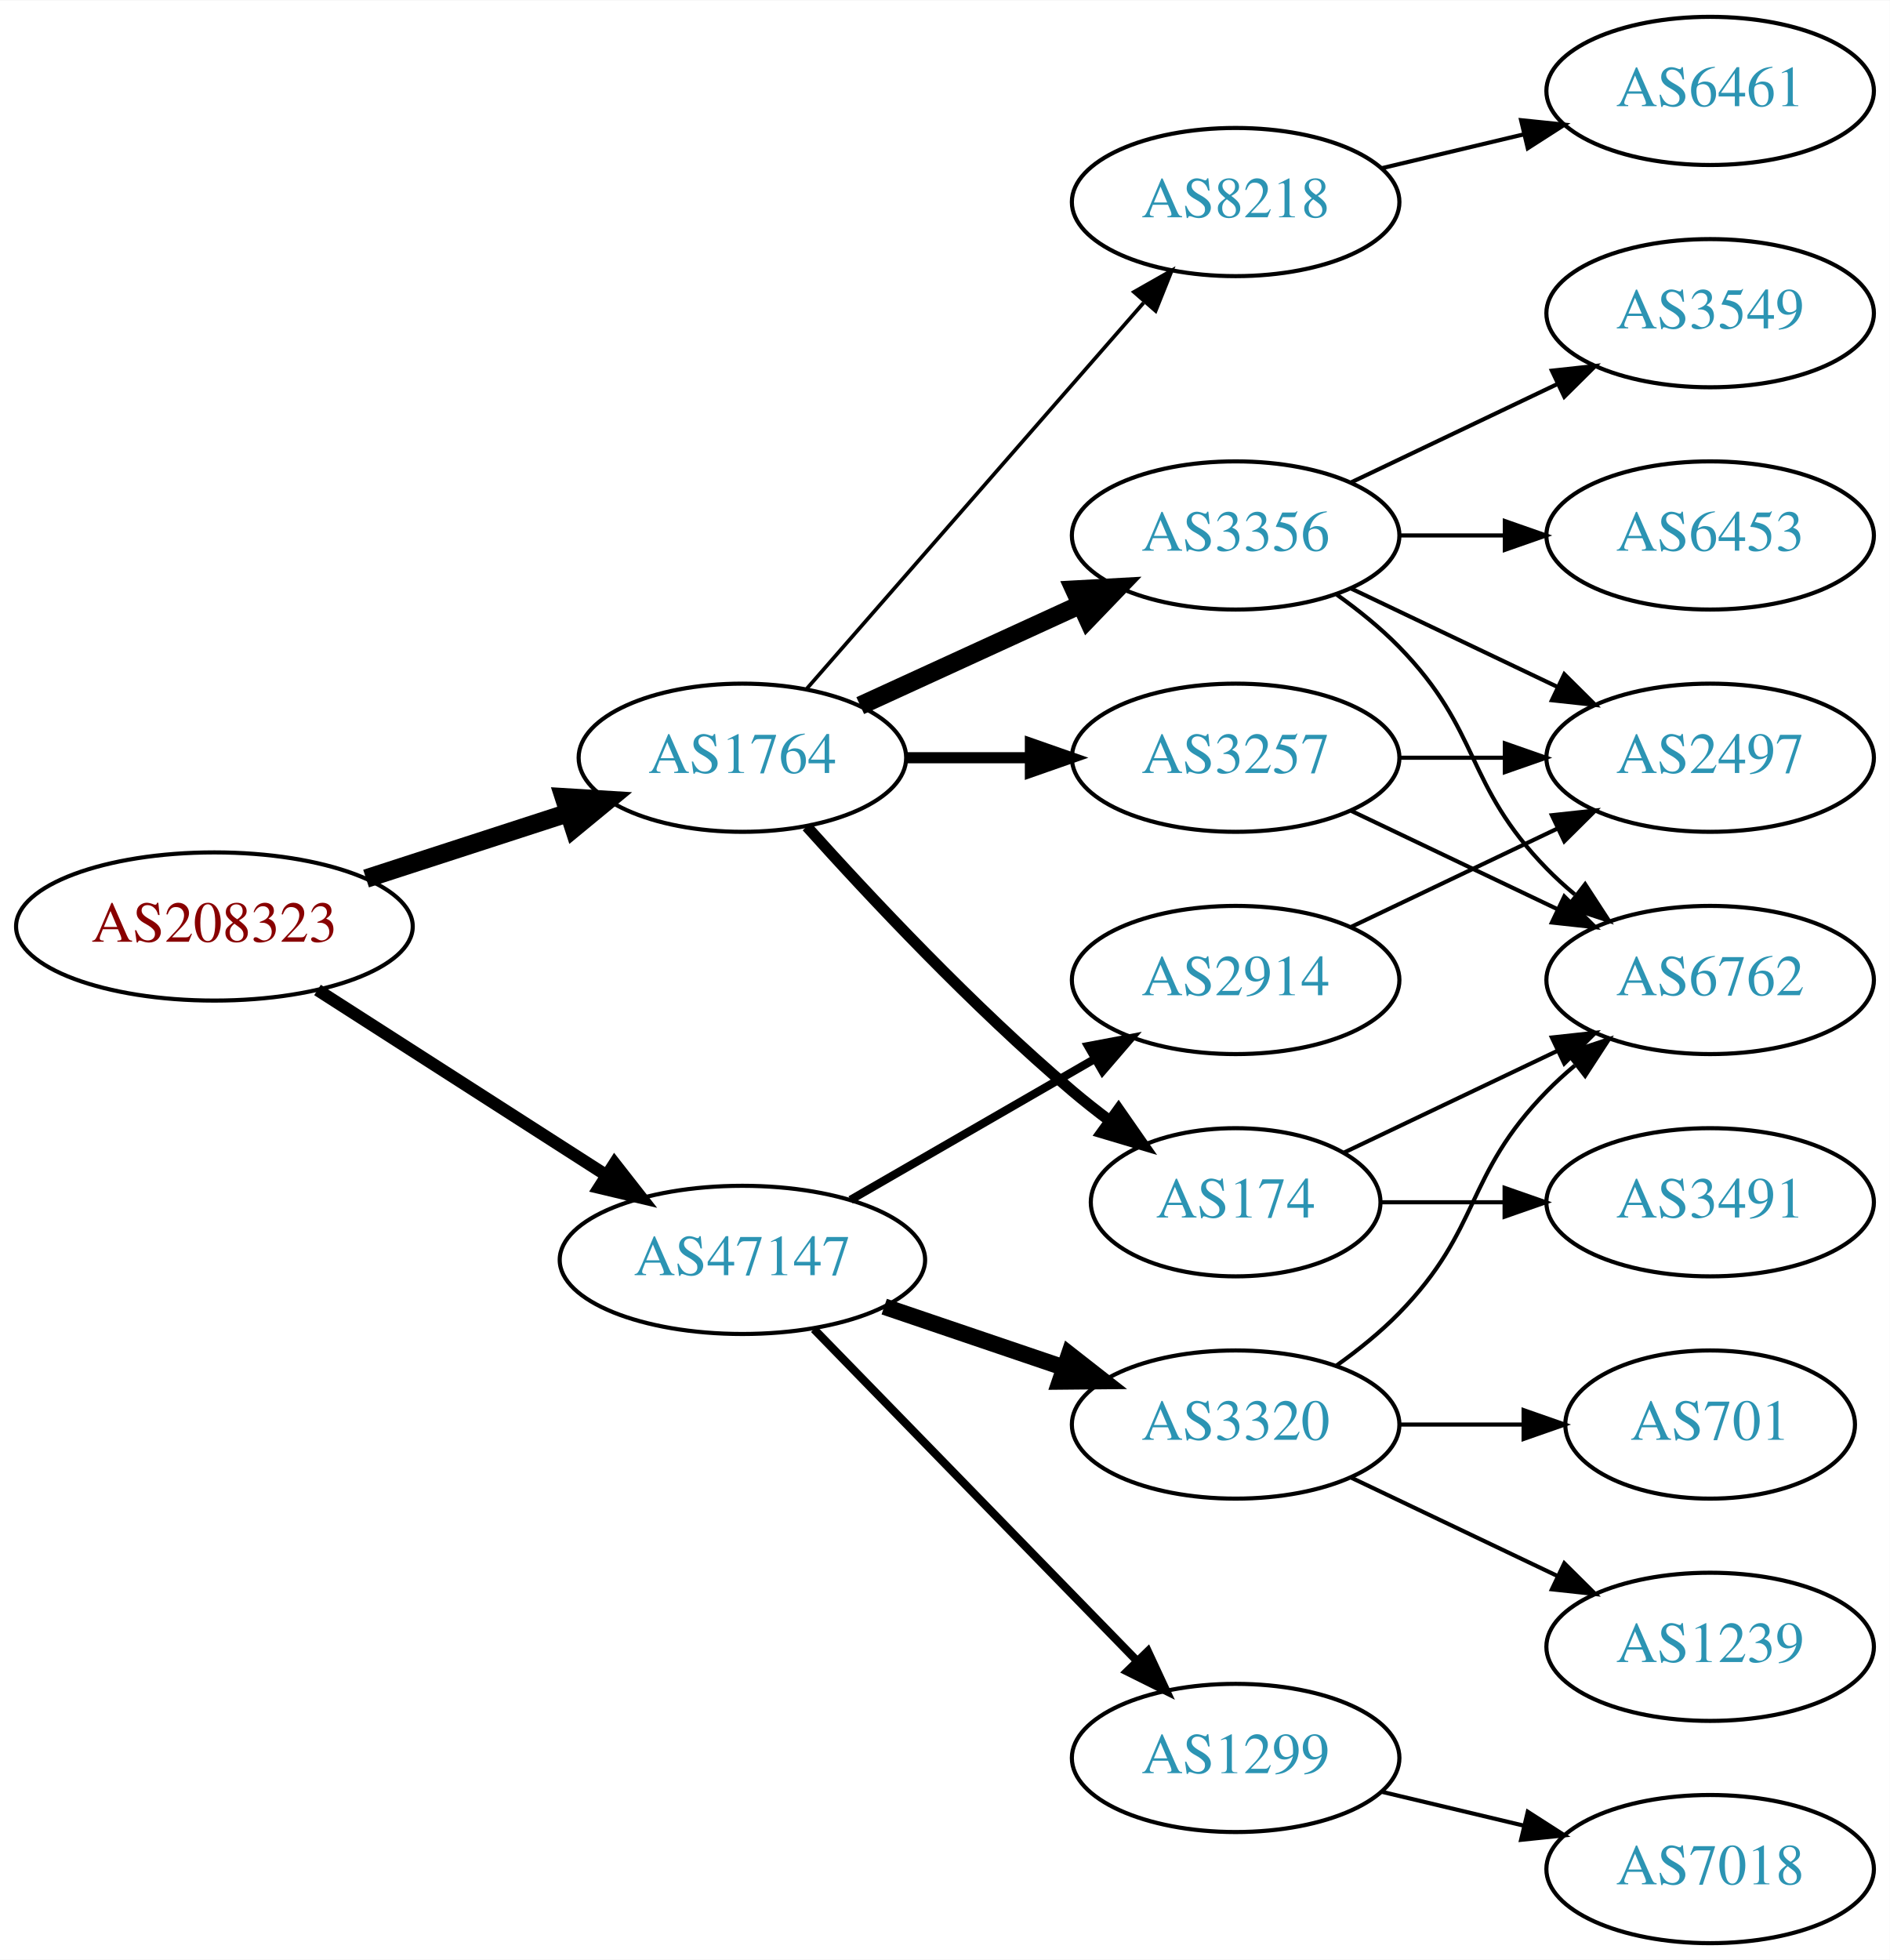
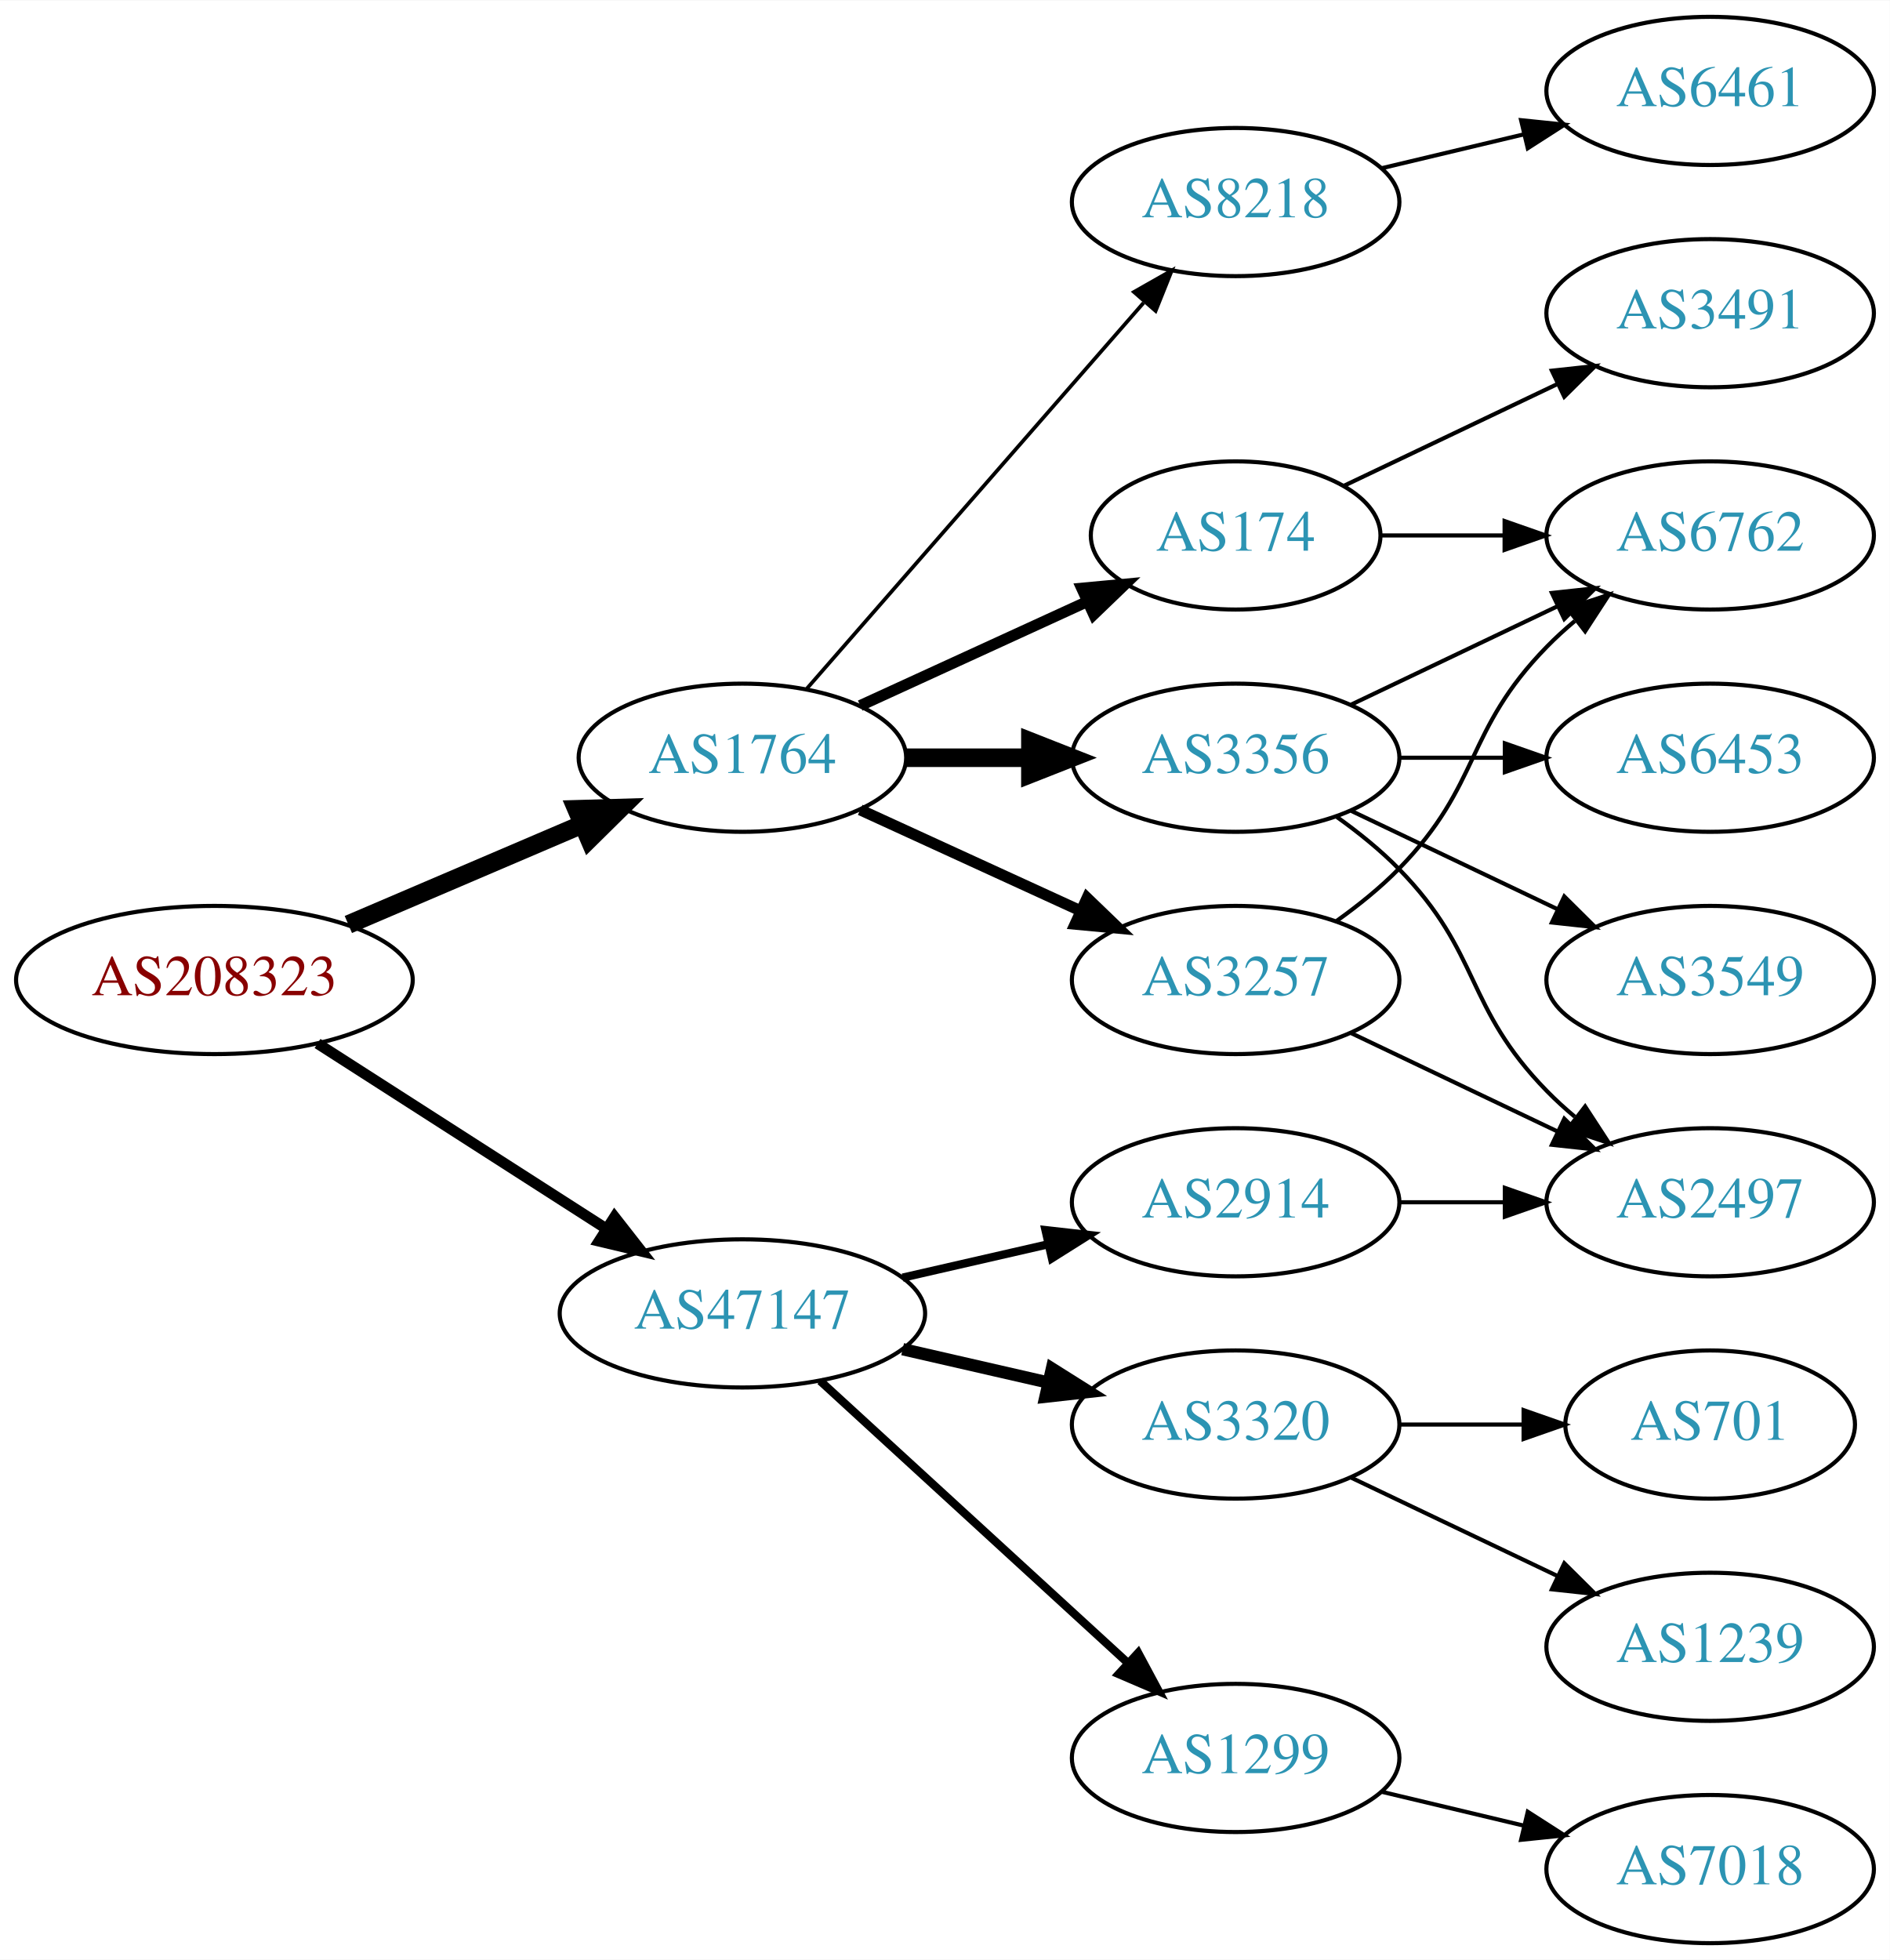
<svg xmlns="http://www.w3.org/2000/svg" xmlns:xlink="http://www.w3.org/1999/xlink" width="459pt" height="476pt" viewBox="0.00 0.00 459.17 476.00">
  <g id="graph0" class="graph" transform="scale(1 1) rotate(0) translate(4 472)">
    <polygon fill="white" stroke="none" points="-4,4 -4,-472 455.17,-472 455.17,4 -4,4" />
    <g id="node1" class="node">
      <g id="a_node1">
        <a xlink:href="/asn/208323" xlink:title="AS208323 ~ ZVR: 1254016365 [AT]">
-           <ellipse fill="#ffffff" stroke="black" cx="48.096" cy="-247" rx="48.192" ry="18" />
-           <text text-anchor="middle" x="48.096" y="-243.3" font-family="Times,serif" font-size="14.00" fill="#880000">AS208323</text>
+           <ellipse fill="#ffffff" stroke="black" cx="48.096" cy="-234" rx="48.192" ry="18" />
+           <text text-anchor="middle" x="48.096" y="-230.3" font-family="Times,serif" font-size="14.00" fill="#880000">AS208323</text>
        </a>
      </g>
    </g>
    <g id="node2" class="node">
      <g id="a_node2">
        <a xlink:href="/asn/1764" xlink:title="AS1764 ~ NEXTLAYER-AS [AT]">
          <ellipse fill="#ffffff" stroke="black" cx="176.388" cy="-288" rx="39.794" ry="18" />
          <text text-anchor="middle" x="176.388" y="-284.3" font-family="Times,serif" font-size="14.00" fill="#2c94b3">AS1764</text>
        </a>
      </g>
    </g>
    <g id="edge1" class="edge">
-       <path fill="none" stroke="black" stroke-width="4.5" d="M84.948,-258.639C100.287,-263.619 118.287,-269.463 134.173,-274.62" />
-       <polygon fill="black" stroke="black" stroke-width="4.5" points="133.021,-278.386 143.748,-277.728 135.452,-270.895 133.021,-278.386" />
+       <path fill="none" stroke="black" stroke-width="4.5" d="M80.639,-247.487C97.776,-254.815 119.097,-263.931 137.172,-271.66" />
+       <polygon fill="black" stroke="black" stroke-width="4.5" points="136.089,-275.479 146.832,-275.79 139.186,-268.238 136.089,-275.479" />
    </g>
    <g id="node3" class="node">
      <g id="a_node3">
        <a xlink:href="/asn/47147" xlink:title="AS47147 ~ ANEXIA Internetdienstleistungs GmbH [AT]">
-           <ellipse fill="#ffffff" stroke="black" cx="176.388" cy="-166" rx="44.393" ry="18" />
-           <text text-anchor="middle" x="176.388" y="-162.3" font-family="Times,serif" font-size="14.00" fill="#2c94b3">AS47147</text>
+           <ellipse fill="#ffffff" stroke="black" cx="176.388" cy="-153" rx="44.393" ry="18" />
+           <text text-anchor="middle" x="176.388" y="-149.3" font-family="Times,serif" font-size="14.00" fill="#2c94b3">AS47147</text>
        </a>
      </g>
    </g>
    <g id="edge2" class="edge">
-       <path fill="none" stroke="black" stroke-width="3" d="M73.147,-231.574C93.024,-218.826 121.421,-200.613 143.246,-186.615" />
-       <polygon fill="black" stroke="black" stroke-width="3" points="145.325,-189.439 151.853,-181.095 141.546,-183.547 145.325,-189.439" />
+       <path fill="none" stroke="black" stroke-width="2.625" d="M73.147,-218.574C93.024,-205.826 121.421,-187.613 143.246,-173.615" />
+       <polygon fill="black" stroke="black" stroke-width="2.625" points="145.325,-176.439 151.853,-168.095 141.546,-170.547 145.325,-176.439" />
    </g>
    <g id="node4" class="node">
      <g id="a_node4">
-         <a xlink:href="/asn/174" xlink:title="AS174 ~ Cogent Communications [US]">
-           <ellipse fill="#ffffff" stroke="black" cx="296.23" cy="-180" rx="35.194" ry="18" />
-           <text text-anchor="middle" x="296.23" y="-176.3" font-family="Times,serif" font-size="14.00" fill="#2c94b3">AS174</text>
+         <a xlink:href="/asn/3356" xlink:title="AS3356 ~ Level 3 Parent, LLC [US]">
+           <ellipse fill="#ffffff" stroke="black" cx="296.23" cy="-288" rx="39.794" ry="18" />
+           <text text-anchor="middle" x="296.23" y="-284.3" font-family="Times,serif" font-size="14.00" fill="#2c94b3">AS3356</text>
        </a>
      </g>
    </g>
    <g id="edge3" class="edge">
-       <path fill="none" stroke="black" stroke-width="2.7" d="M192.034,-271.275C207.334,-254.235 232.432,-227.477 256.584,-207 259.436,-204.582 262.501,-202.167 265.612,-199.831" />
-       <polygon fill="black" stroke="black" stroke-width="2.7" points="267.785,-202.578 273.84,-193.884 263.685,-196.905 267.785,-202.578" />
+       <path fill="none" stroke="black" stroke-width="4.5" d="M216.3,-288C225.854,-288 236.203,-288 246.166,-288" />
+       <polygon fill="black" stroke="black" stroke-width="4.5" points="246.358,-291.938 256.358,-288 246.358,-284.063 246.358,-291.938" />
    </g>
    <g id="node5" class="node">
      <g id="a_node5">
        <a xlink:href="/asn/3257" xlink:title="AS3257 ~ GTT [DE]">
-           <ellipse fill="#ffffff" stroke="black" cx="296.23" cy="-288" rx="39.794" ry="18" />
-           <text text-anchor="middle" x="296.23" y="-284.3" font-family="Times,serif" font-size="14.00" fill="#2c94b3">AS3257</text>
+           <ellipse fill="#ffffff" stroke="black" cx="296.23" cy="-234" rx="39.794" ry="18" />
+           <text text-anchor="middle" x="296.23" y="-230.3" font-family="Times,serif" font-size="14.00" fill="#2c94b3">AS3257</text>
        </a>
      </g>
    </g>
    <g id="edge4" class="edge">
-       <path fill="none" stroke="black" stroke-width="2.7" d="M216.3,-288C225.854,-288 236.203,-288 246.166,-288" />
-       <polygon fill="black" stroke="black" stroke-width="2.7" points="246.358,-291.5 256.358,-288 246.358,-284.5 246.358,-291.5" />
+       <path fill="none" stroke="black" stroke-width="2.7" d="M205.016,-275.339C220.973,-268.027 241.244,-258.739 258.527,-250.819" />
+       <polygon fill="black" stroke="black" stroke-width="2.7" points="260.141,-253.929 267.774,-246.581 257.225,-247.565 260.141,-253.929" />
    </g>
    <g id="node6" class="node">
      <g id="a_node6">
-         <a xlink:href="/asn/3356" xlink:title="AS3356 ~ Level 3 Parent, LLC [US]">
-           <ellipse fill="#ffffff" stroke="black" cx="296.23" cy="-342" rx="39.794" ry="18" />
-           <text text-anchor="middle" x="296.23" y="-338.3" font-family="Times,serif" font-size="14.00" fill="#2c94b3">AS3356</text>
-         </a>
-       </g>
-     </g>
-     <g id="edge5" class="edge">
-       <path fill="none" stroke="black" stroke-width="4.5" d="M205.016,-300.661C220.973,-307.973 241.244,-317.261 258.527,-325.181" />
-       <polygon fill="black" stroke="black" stroke-width="4.5" points="257.043,-328.832 267.774,-329.419 260.324,-321.673 257.043,-328.832" />
-     </g>
-     <g id="node7" class="node">
-       <g id="a_node7">
        <a xlink:href="/asn/8218" xlink:title="AS8218 ~ legacy Neotelecoms [FR]">
          <ellipse fill="#ffffff" stroke="black" cx="296.23" cy="-423" rx="39.794" ry="18" />
          <text text-anchor="middle" x="296.23" y="-419.3" font-family="Times,serif" font-size="14.00" fill="#2c94b3">AS8218</text>
        </a>
      </g>
    </g>
-     <g id="edge6" class="edge">
+     <g id="edge5" class="edge">
      <path fill="none" stroke="black" stroke-width="0.9" d="M192.074,-304.825C212.651,-328.397 250.188,-371.4 273.861,-398.52" />
      <polygon fill="black" stroke="black" stroke-width="0.9" points="271.516,-401.155 280.729,-406.387 276.789,-396.552 271.516,-401.155" />
    </g>
+     <g id="node7" class="node">
+       <g id="a_node7">
+         <a xlink:href="/asn/174" xlink:title="AS174 ~ Cogent Communications [US]">
+           <ellipse fill="#ffffff" stroke="black" cx="296.23" cy="-342" rx="35.194" ry="18" />
+           <text text-anchor="middle" x="296.23" y="-338.3" font-family="Times,serif" font-size="14.00" fill="#2c94b3">AS174</text>
+         </a>
+       </g>
+     </g>
+     <g id="edge6" class="edge">
+       <path fill="none" stroke="black" stroke-width="2.7" d="M205.016,-300.661C221.433,-308.183 242.414,-317.798 260.011,-325.861" />
+       <polygon fill="black" stroke="black" stroke-width="2.7" points="258.839,-329.174 269.388,-330.158 261.755,-322.811 258.839,-329.174" />
+     </g>
    <g id="node14" class="node">
      <g id="a_node14">
+         <a xlink:href="/asn/2914" xlink:title="AS2914 ~ NTT America, Inc. [US]">
+           <ellipse fill="#ffffff" stroke="black" cx="296.23" cy="-180" rx="39.794" ry="18" />
+           <text text-anchor="middle" x="296.23" y="-176.3" font-family="Times,serif" font-size="14.00" fill="#2c94b3">AS2914</text>
+         </a>
+       </g>
+     </g>
+     <g id="edge16" class="edge">
+       <path fill="none" stroke="black" stroke-width="2" d="M215.322,-161.692C226.563,-164.267 238.976,-167.111 250.599,-169.774" />
+       <polygon fill="black" stroke="black" stroke-width="2" points="250.031,-173.235 260.56,-172.057 251.595,-166.412 250.031,-173.235" />
+     </g>
+     <g id="node15" class="node">
+       <g id="a_node15">
        <a xlink:href="/asn/1299" xlink:title="AS1299 ~ Telia Carrier [EU]">
          <ellipse fill="#ffffff" stroke="black" cx="296.23" cy="-45" rx="39.794" ry="18" />
          <text text-anchor="middle" x="296.23" y="-41.3" font-family="Times,serif" font-size="14.00" fill="#2c94b3">AS1299</text>
        </a>
      </g>
    </g>
-     <g id="edge16" class="edge">
-       <path fill="none" stroke="black" stroke-width="2" d="M193.773,-149.175C214.203,-128.198 249.241,-92.222 272.321,-68.523" />
-       <polygon fill="black" stroke="black" stroke-width="2" points="274.891,-70.901 279.36,-61.295 269.876,-66.017 274.891,-70.901" />
-     </g>
-     <g id="node15" class="node">
-       <g id="a_node15">
+     <g id="edge17" class="edge">
+       <path fill="none" stroke="black" stroke-width="2" d="M195.285,-136.597C215.214,-118.333 247.571,-88.678 270.048,-68.079" />
+       <polygon fill="black" stroke="black" stroke-width="2" points="272.543,-70.54 277.55,-61.203 267.813,-65.38 272.543,-70.54" />
+     </g>
+     <g id="node16" class="node">
+       <g id="a_node16">
        <a xlink:href="/asn/3320" xlink:title="AS3320 ~ DTAG [DE]">
          <ellipse fill="#ffffff" stroke="black" cx="296.23" cy="-126" rx="39.794" ry="18" />
          <text text-anchor="middle" x="296.23" y="-122.3" font-family="Times,serif" font-size="14.00" fill="#2c94b3">AS3320</text>
        </a>
      </g>
    </g>
-     <g id="edge17" class="edge">
-       <path fill="none" stroke="black" stroke-width="4" d="M210.841,-154.645C224.442,-150.028 240.284,-144.651 254.546,-139.81" />
-       <polygon fill="black" stroke="black" stroke-width="4" points="255.775,-143.089 264.119,-136.56 253.525,-136.46 255.775,-143.089" />
-     </g>
-     <g id="node16" class="node">
-       <g id="a_node16">
-         <a xlink:href="/asn/2914" xlink:title="AS2914 ~ NTT America, Inc. [US]">
-           <ellipse fill="#ffffff" stroke="black" cx="296.23" cy="-234" rx="39.794" ry="18" />
-           <text text-anchor="middle" x="296.23" y="-230.3" font-family="Times,serif" font-size="14.00" fill="#2c94b3">AS2914</text>
-         </a>
-       </g>
-     </g>
    <g id="edge18" class="edge">
-       <path fill="none" stroke="black" stroke-width="2" d="M202.668,-180.588C219.987,-190.582 243.138,-203.941 261.954,-214.799" />
-       <polygon fill="black" stroke="black" stroke-width="2" points="260.388,-217.935 270.799,-219.902 263.886,-211.872 260.388,-217.935" />
+       <path fill="none" stroke="black" stroke-width="3" d="M215.322,-144.308C226.563,-141.733 238.976,-138.889 250.599,-136.226" />
+       <polygon fill="black" stroke="black" stroke-width="3" points="251.595,-139.588 260.56,-133.943 250.031,-132.765 251.595,-139.588" />
    </g>
    <g id="node8" class="node">
      <g id="a_node8">
-         <a xlink:href="/asn/3491" xlink:title="AS3491 ~ PCCW Global, Inc. [US]">
-           <ellipse fill="#ffffff" stroke="black" cx="411.523" cy="-180" rx="39.794" ry="18" />
-           <text text-anchor="middle" x="411.523" y="-176.3" font-family="Times,serif" font-size="14.00" fill="#2c94b3">AS3491</text>
+         <a xlink:href="/asn/6453" xlink:title="AS6453 ~ TATA COMMUNICATIONS (AMERICA) INC [US]">
+           <ellipse fill="#ffffff" stroke="black" cx="411.523" cy="-288" rx="39.794" ry="18" />
+           <text text-anchor="middle" x="411.523" y="-284.3" font-family="Times,serif" font-size="14.00" fill="#2c94b3">AS6453</text>
        </a>
      </g>
    </g>
    <g id="edge7" class="edge">
-       <path fill="none" stroke="black" d="M331.529,-180C340.906,-180 351.257,-180 361.291,-180" />
-       <polygon fill="black" stroke="black" points="361.58,-183.5 371.58,-180 361.58,-176.5 361.58,-183.5" />
+       <path fill="none" stroke="black" d="M335.902,-288C344.105,-288 352.869,-288 361.401,-288" />
+       <polygon fill="black" stroke="black" points="361.641,-291.5 371.641,-288 361.641,-284.5 361.641,-291.5" />
    </g>
    <g id="node9" class="node">
      <g id="a_node9">
-         <a xlink:href="/asn/6762" xlink:title="AS6762 ~ TELECOM ITALIA SPARKLE S.p.A. [IT]">
+         <a xlink:href="/asn/3549" xlink:title="AS3549 ~ Level 3 Parent, LLC [US]">
          <ellipse fill="#ffffff" stroke="black" cx="411.523" cy="-234" rx="39.794" ry="18" />
-           <text text-anchor="middle" x="411.523" y="-230.3" font-family="Times,serif" font-size="14.00" fill="#2c94b3">AS6762</text>
+           <text text-anchor="middle" x="411.523" y="-230.3" font-family="Times,serif" font-size="14.00" fill="#2c94b3">AS3549</text>
        </a>
      </g>
    </g>
    <g id="edge8" class="edge">
-       <path fill="none" stroke="black" d="M322.655,-192.119C337.958,-199.413 357.681,-208.814 374.563,-216.86" />
-       <polygon fill="black" stroke="black" points="373.071,-220.026 383.604,-221.169 376.082,-213.707 373.071,-220.026" />
-     </g>
-     <g id="edge9" class="edge">
      <path fill="none" stroke="black" d="M324.367,-275.066C339.361,-267.919 358.182,-258.948 374.405,-251.215" />
      <polygon fill="black" stroke="black" points="376.087,-254.291 383.608,-246.829 373.075,-247.972 376.087,-254.291" />
    </g>
    <g id="node10" class="node">
      <g id="a_node10">
        <a xlink:href="/asn/2497" xlink:title="AS2497 ~ Internet Initiative Japan Inc. [JP]">
-           <ellipse fill="#ffffff" stroke="black" cx="411.523" cy="-288" rx="39.794" ry="18" />
-           <text text-anchor="middle" x="411.523" y="-284.3" font-family="Times,serif" font-size="14.00" fill="#2c94b3">AS2497</text>
-         </a>
-       </g>
-     </g>
-     <g id="edge10" class="edge">
-       <path fill="none" stroke="black" d="M335.902,-288C344.105,-288 352.869,-288 361.401,-288" />
-       <polygon fill="black" stroke="black" points="361.641,-291.5 371.641,-288 361.641,-284.5 361.641,-291.5" />
-     </g>
-     <g id="edge12" class="edge">
-       <path fill="none" stroke="black" d="M320.824,-327.611C326.08,-323.852 331.412,-319.563 335.877,-315 356.049,-294.383 351.704,-281.617 371.877,-261 373.969,-258.861 376.253,-256.782 378.63,-254.79" />
-       <polygon fill="black" stroke="black" points="381.148,-257.268 386.929,-248.389 376.873,-251.725 381.148,-257.268" />
-     </g>
-     <g id="edge13" class="edge">
-       <path fill="none" stroke="black" d="M324.367,-329.066C339.361,-321.919 358.182,-312.948 374.405,-305.215" />
-       <polygon fill="black" stroke="black" points="376.087,-308.291 383.608,-300.829 373.075,-301.972 376.087,-308.291" />
+           <ellipse fill="#ffffff" stroke="black" cx="411.523" cy="-180" rx="39.794" ry="18" />
+           <text text-anchor="middle" x="411.523" y="-176.3" font-family="Times,serif" font-size="14.00" fill="#2c94b3">AS2497</text>
+         </a>
+       </g>
+     </g>
+     <g id="edge9" class="edge">
+       <path fill="none" stroke="black" d="M320.824,-273.611C326.08,-269.852 331.412,-265.563 335.877,-261 356.049,-240.383 351.704,-227.617 371.877,-207 373.969,-204.861 376.253,-202.782 378.63,-200.79" />
+       <polygon fill="black" stroke="black" points="381.148,-203.268 386.929,-194.389 376.873,-197.725 381.148,-203.268" />
    </g>
    <g id="node11" class="node">
      <g id="a_node11">
-         <a xlink:href="/asn/3549" xlink:title="AS3549 ~ Level 3 Parent, LLC [US]">
-           <ellipse fill="#ffffff" stroke="black" cx="411.523" cy="-396" rx="39.794" ry="18" />
-           <text text-anchor="middle" x="411.523" y="-392.3" font-family="Times,serif" font-size="14.00" fill="#2c94b3">AS3549</text>
-         </a>
-       </g>
+         <a xlink:href="/asn/6762" xlink:title="AS6762 ~ TELECOM ITALIA SPARKLE S.p.A. [IT]">
+           <ellipse fill="#ffffff" stroke="black" cx="411.523" cy="-342" rx="39.794" ry="18" />
+           <text text-anchor="middle" x="411.523" y="-338.3" font-family="Times,serif" font-size="14.00" fill="#2c94b3">AS6762</text>
+         </a>
+       </g>
+     </g>
+     <g id="edge10" class="edge">
+       <path fill="none" stroke="black" d="M324.367,-300.934C339.361,-308.081 358.182,-317.052 374.405,-324.785" />
+       <polygon fill="black" stroke="black" points="373.075,-328.028 383.608,-329.171 376.087,-321.709 373.075,-328.028" />
    </g>
    <g id="edge11" class="edge">
-       <path fill="none" stroke="black" d="M324.367,-354.934C339.361,-362.081 358.182,-371.052 374.405,-378.785" />
-       <polygon fill="black" stroke="black" points="373.075,-382.028 383.608,-383.171 376.087,-375.709 373.075,-382.028" />
+       <path fill="none" stroke="black" d="M324.367,-221.066C339.361,-213.919 358.182,-204.948 374.405,-197.215" />
+       <polygon fill="black" stroke="black" points="376.087,-200.291 383.608,-192.829 373.075,-193.972 376.087,-200.291" />
+     </g>
+     <g id="edge12" class="edge">
+       <path fill="none" stroke="black" d="M320.824,-248.389C326.08,-252.148 331.412,-256.437 335.877,-261 356.049,-281.617 351.704,-294.383 371.877,-315 373.969,-317.139 376.253,-319.218 378.63,-321.21" />
+       <polygon fill="black" stroke="black" points="376.873,-324.275 386.929,-327.611 381.148,-318.732 376.873,-324.275" />
    </g>
    <g id="node12" class="node">
      <g id="a_node12">
-         <a xlink:href="/asn/6453" xlink:title="AS6453 ~ TATA COMMUNICATIONS (AMERICA) INC [US]">
-           <ellipse fill="#ffffff" stroke="black" cx="411.523" cy="-342" rx="39.794" ry="18" />
-           <text text-anchor="middle" x="411.523" y="-338.3" font-family="Times,serif" font-size="14.00" fill="#2c94b3">AS6453</text>
-         </a>
-       </g>
-     </g>
-     <g id="edge14" class="edge">
-       <path fill="none" stroke="black" d="M335.902,-342C344.105,-342 352.869,-342 361.401,-342" />
-       <polygon fill="black" stroke="black" points="361.641,-345.5 371.641,-342 361.641,-338.5 361.641,-345.5" />
-     </g>
-     <g id="node13" class="node">
-       <g id="a_node13">
        <a xlink:href="/asn/6461" xlink:title="AS6461 ~ Zayo Bandwidth [US]">
          <ellipse fill="#ffffff" stroke="black" cx="411.523" cy="-450" rx="39.794" ry="18" />
          <text text-anchor="middle" x="411.523" y="-446.3" font-family="Times,serif" font-size="14.00" fill="#2c94b3">AS6461</text>
        </a>
      </g>
    </g>
-     <g id="edge15" class="edge">
+     <g id="edge13" class="edge">
      <path fill="none" stroke="black" d="M331.837,-431.248C342.709,-433.838 354.863,-436.735 366.305,-439.462" />
      <polygon fill="black" stroke="black" points="365.589,-442.889 376.128,-441.803 367.212,-436.08 365.589,-442.889" />
    </g>
-     <g id="node19" class="node">
-       <g id="a_node19">
+     <g id="edge14" class="edge">
+       <path fill="none" stroke="black" d="M331.529,-342C340.906,-342 351.257,-342 361.291,-342" />
+       <polygon fill="black" stroke="black" points="361.58,-345.5 371.58,-342 361.58,-338.5 361.58,-345.5" />
+     </g>
+     <g id="node13" class="node">
+       <g id="a_node13">
+         <a xlink:href="/asn/3491" xlink:title="AS3491 ~ PCCW Global, Inc. [US]">
+           <ellipse fill="#ffffff" stroke="black" cx="411.523" cy="-396" rx="39.794" ry="18" />
+           <text text-anchor="middle" x="411.523" y="-392.3" font-family="Times,serif" font-size="14.00" fill="#2c94b3">AS3491</text>
+         </a>
+       </g>
+     </g>
+     <g id="edge15" class="edge">
+       <path fill="none" stroke="black" d="M322.655,-354.119C337.958,-361.413 357.681,-370.814 374.563,-378.86" />
+       <polygon fill="black" stroke="black" points="373.071,-382.026 383.604,-383.169 376.082,-375.707 373.071,-382.026" />
+     </g>
+     <g id="edge19" class="edge">
+       <path fill="none" stroke="black" d="M335.902,-180C344.105,-180 352.869,-180 361.401,-180" />
+       <polygon fill="black" stroke="black" points="361.641,-183.5 371.641,-180 361.641,-176.5 361.641,-183.5" />
+     </g>
+     <g id="node17" class="node">
+       <g id="a_node17">
        <a xlink:href="/asn/7018" xlink:title="AS7018 ~ AT&amp;T Services, Inc. [US]">
          <ellipse fill="#ffffff" stroke="black" cx="411.523" cy="-18" rx="39.794" ry="18" />
          <text text-anchor="middle" x="411.523" y="-14.3" font-family="Times,serif" font-size="14.00" fill="#2c94b3">AS7018</text>
        </a>
      </g>
    </g>
-     <g id="edge23" class="edge">
+     <g id="edge20" class="edge">
      <path fill="none" stroke="black" d="M331.837,-36.752C342.709,-34.162 354.863,-31.265 366.305,-28.538" />
      <polygon fill="black" stroke="black" points="367.212,-31.92 376.128,-26.197 365.589,-25.111 367.212,-31.92" />
    </g>
-     <g id="edge21" class="edge">
-       <path fill="none" stroke="black" d="M320.824,-140.389C326.08,-144.148 331.412,-148.437 335.877,-153 356.049,-173.617 351.704,-186.383 371.877,-207 373.969,-209.139 376.253,-211.218 378.63,-213.21" />
-       <polygon fill="black" stroke="black" points="376.873,-216.275 386.929,-219.611 381.148,-210.732 376.873,-216.275" />
-     </g>
-     <g id="node17" class="node">
-       <g id="a_node17">
+     <g id="node18" class="node">
+       <g id="a_node18">
        <a xlink:href="/asn/701" xlink:title="AS701 ~ UUNET [US]">
          <ellipse fill="#ffffff" stroke="black" cx="411.523" cy="-126" rx="35.194" ry="18" />
          <text text-anchor="middle" x="411.523" y="-122.3" font-family="Times,serif" font-size="14.00" fill="#2c94b3">AS701</text>
        </a>
      </g>
    </g>
-     <g id="edge19" class="edge">
+     <g id="edge21" class="edge">
      <path fill="none" stroke="black" d="M335.902,-126C345.608,-126 356.098,-126 366.061,-126" />
      <polygon fill="black" stroke="black" points="366.198,-129.5 376.198,-126 366.198,-122.5 366.198,-129.5" />
    </g>
-     <g id="node18" class="node">
-       <g id="a_node18">
+     <g id="node19" class="node">
+       <g id="a_node19">
        <a xlink:href="/asn/1239" xlink:title="AS1239 ~ Sprint [US]">
          <ellipse fill="#ffffff" stroke="black" cx="411.523" cy="-72" rx="39.794" ry="18" />
          <text text-anchor="middle" x="411.523" y="-68.3" font-family="Times,serif" font-size="14.00" fill="#2c94b3">AS1239</text>
        </a>
      </g>
    </g>
-     <g id="edge20" class="edge">
+     <g id="edge22" class="edge">
      <path fill="none" stroke="black" d="M324.367,-113.066C339.361,-105.919 358.182,-96.948 374.405,-89.215" />
      <polygon fill="black" stroke="black" points="376.087,-92.291 383.608,-84.829 373.075,-85.972 376.087,-92.291" />
    </g>
-     <g id="edge22" class="edge">
-       <path fill="none" stroke="black" d="M324.367,-246.934C339.361,-254.081 358.182,-263.052 374.405,-270.785" />
-       <polygon fill="black" stroke="black" points="373.075,-274.028 383.608,-275.171 376.087,-267.709 373.075,-274.028" />
-     </g>
  </g>
</svg>
